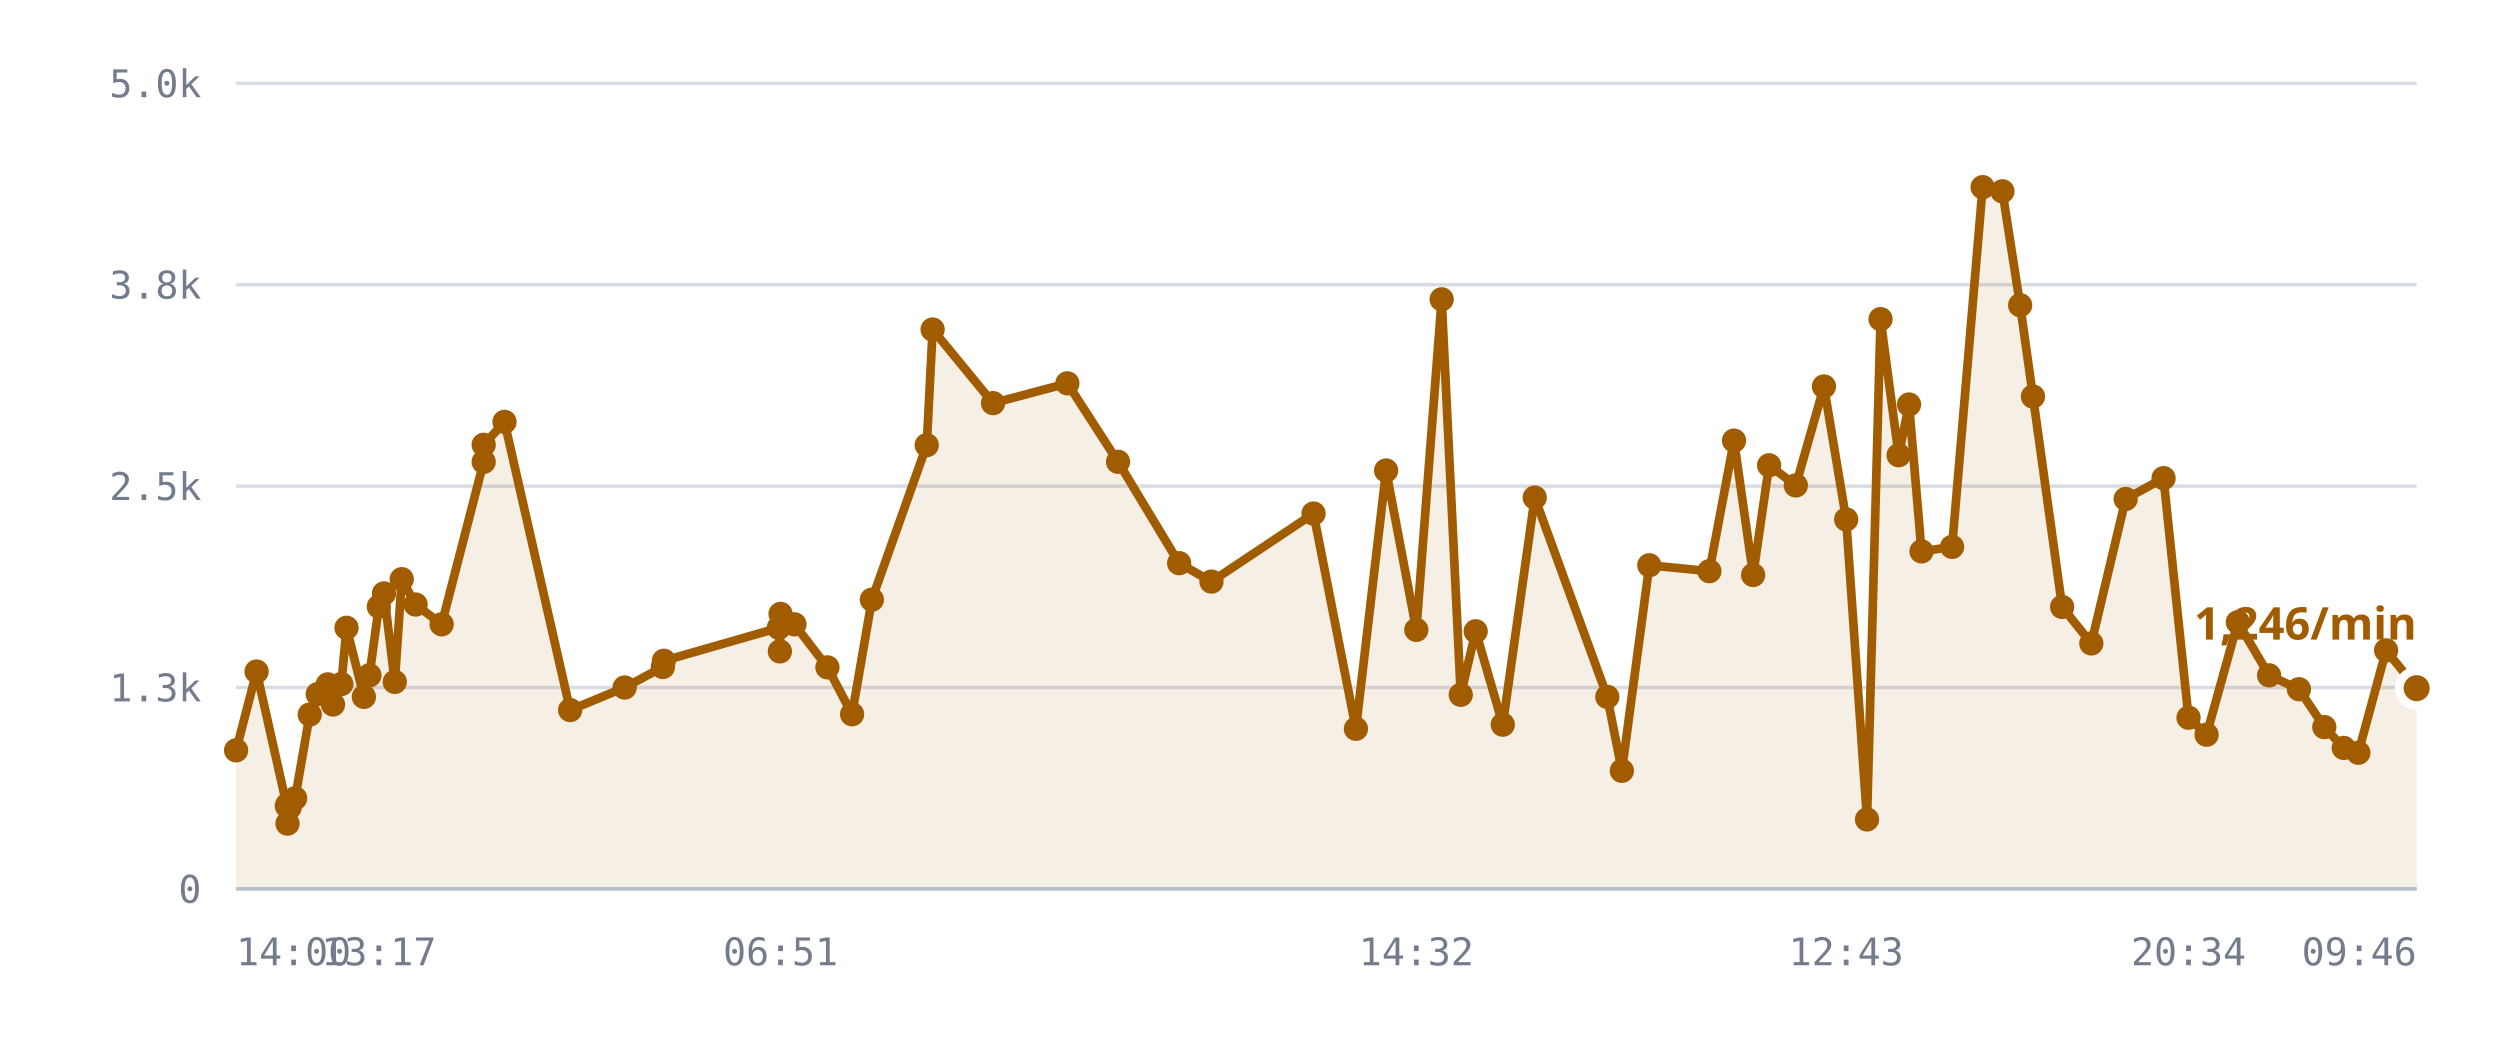
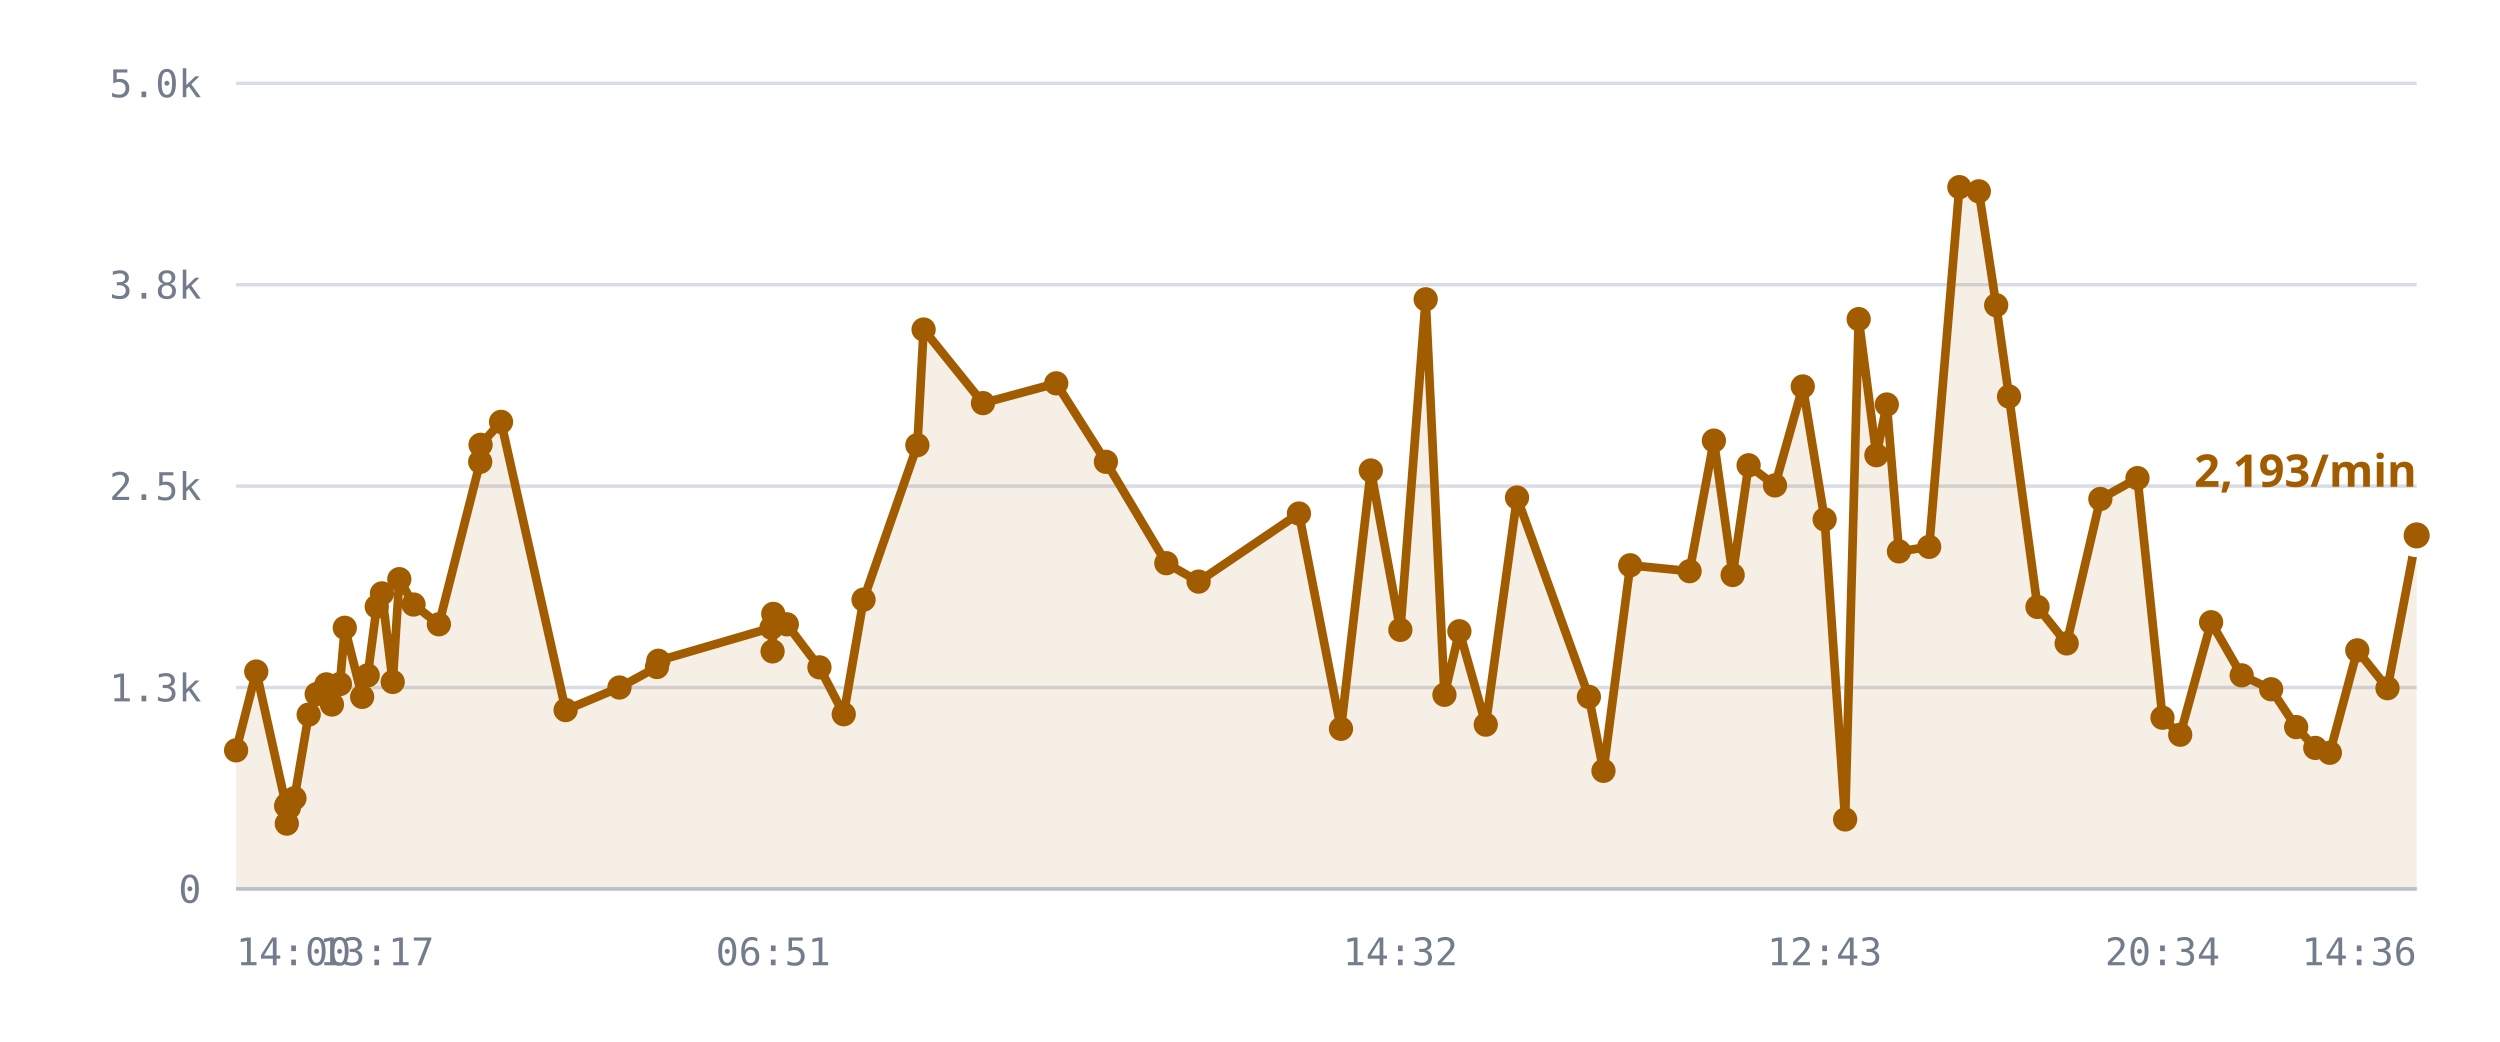
<svg xmlns="http://www.w3.org/2000/svg" viewBox="0 0 720 300" role="img" aria-label="/r/lobby messages per minute">
  <style>
    .grid      { stroke: var(--chart-grid, #d8dce4); stroke-width: 1; }
    .cap       { stroke: var(--chart-cap, #9a2b22); stroke-width: 1.5; stroke-dasharray: 5 4; }
    .cap-label { fill: var(--chart-cap, #9a2b22); font: 600 11px Archivo, system-ui, sans-serif; letter-spacing: .04em; }
    .tick      { fill: var(--chart-muted, #737c8c); font: 500 11px "IBM Plex Mono", ui-monospace, monospace; }
    .tick-y    { text-anchor: end; }
    .tick-x    { text-anchor: middle; }
    .series    { fill: none; stroke: var(--chart-line, #a25c00); stroke-width: 2.5; stroke-linejoin: round; stroke-linecap: round; }
    .fill      { fill: var(--chart-fill, rgba(162,92,0,.10)); stroke: none; }
    .dot       { fill: var(--chart-line, #a25c00); }
    .dot-last  { stroke: var(--chart-bg, #fff); stroke-width: 2.5; }
    .end-label { fill: var(--chart-line, #a25c00); font: 700 13px Archivo, system-ui, sans-serif; }
    .axis      { stroke: var(--chart-axis, #b9bfca); stroke-width: 1; }
  </style>
  <line x1="68" y1="256.0" x2="696" y2="256.0" class="grid" />
  <text x="58" y="260.0" class="tick tick-y">0</text>
  <line x1="68" y1="198.0" x2="696" y2="198.0" class="grid" />
  <text x="58" y="202.0" class="tick tick-y">1.3k</text>
  <line x1="68" y1="140.0" x2="696" y2="140.0" class="grid" />
  <text x="58" y="144.0" class="tick tick-y">2.5k</text>
  <line x1="68" y1="82.0" x2="696" y2="82.0" class="grid" />
  <text x="58" y="86.0" class="tick tick-y">3.8k</text>
  <line x1="68" y1="24.0" x2="696" y2="24.0" class="grid" />
  <text x="58" y="28.0" class="tick tick-y">5.0k</text>
-   <path d="M68.0,216.1 L73.9,193.4 L82.6,232.1 L82.8,237.2 L82.9,231.6 L83.4,232.6 L85.0,229.9 L89.2,205.8 L91.5,199.9 L94.4,197.1 L95.9,202.9 L98.3,197.0 L99.8,180.8 L104.8,200.7 L106.4,194.5 L109.1,174.7 L110.6,170.9 L113.7,196.4 L115.7,166.8 L119.7,174.1 L127.2,179.8 L139.3,133.0 L139.3,128.1 L145.3,121.5 L164.2,204.5 L179.9,198.0 L190.9,192.1 L191.2,190.3 L224.3,180.8 L224.6,187.6 L224.8,176.8 L228.8,179.8 L238.3,192.2 L245.4,205.7 L251.1,172.7 L266.9,128.2 L268.6,94.9 L286.0,116.1 L307.4,110.4 L322.0,133.0 L339.6,162.2 L348.9,167.5 L378.3,147.9 L390.5,209.9 L399.2,135.5 L407.9,181.4 L415.2,86.2 L420.7,200.1 L425.0,181.8 L432.8,208.7 L442.0,143.3 L462.9,200.7 L467.1,222.0 L475.0,162.8 L492.3,164.5 L499.4,126.9 L504.9,165.6 L509.5,134.0 L517.2,139.8 L525.3,111.3 L531.7,149.6 L537.7,236.0 L541.6,91.9 L546.8,131.1 L549.8,116.5 L553.4,158.8 L562.2,157.5 L571.0,53.9 L576.7,55.1 L581.8,87.9 L585.5,114.2 L593.9,174.8 L602.3,185.3 L612.2,143.7 L623.1,137.7 L630.3,206.7 L635.5,211.6 L644.5,179.2 L653.5,194.5 L662.1,198.5 L669.4,209.4 L675.0,215.4 L679.2,216.8 L687.2,187.3 L696.0,198.2 L696.0,256.0 L68.0,256.0 Z" class="fill" />
-   <path d="M68.0,216.1 L73.9,193.4 L82.6,232.1 L82.8,237.2 L82.9,231.6 L83.4,232.6 L85.0,229.9 L89.2,205.8 L91.5,199.9 L94.4,197.1 L95.9,202.9 L98.3,197.0 L99.8,180.8 L104.8,200.7 L106.4,194.5 L109.1,174.7 L110.6,170.9 L113.7,196.4 L115.7,166.8 L119.7,174.1 L127.2,179.8 L139.3,133.0 L139.3,128.1 L145.3,121.5 L164.2,204.5 L179.9,198.0 L190.9,192.1 L191.2,190.3 L224.3,180.8 L224.6,187.6 L224.8,176.8 L228.8,179.8 L238.3,192.2 L245.4,205.7 L251.1,172.7 L266.9,128.2 L268.6,94.9 L286.0,116.1 L307.4,110.4 L322.0,133.0 L339.6,162.2 L348.9,167.5 L378.3,147.9 L390.5,209.9 L399.2,135.5 L407.9,181.4 L415.2,86.2 L420.7,200.1 L425.0,181.8 L432.8,208.7 L442.0,143.3 L462.9,200.7 L467.1,222.0 L475.0,162.8 L492.3,164.5 L499.4,126.9 L504.9,165.6 L509.5,134.0 L517.2,139.8 L525.3,111.3 L531.7,149.6 L537.7,236.0 L541.6,91.9 L546.8,131.1 L549.8,116.5 L553.4,158.8 L562.2,157.5 L571.0,53.9 L576.7,55.1 L581.8,87.9 L585.5,114.2 L593.9,174.8 L602.3,185.3 L612.2,143.7 L623.1,137.7 L630.3,206.7 L635.5,211.6 L644.5,179.2 L653.5,194.5 L662.1,198.5 L669.4,209.4 L675.0,215.4 L679.2,216.8 L687.2,187.3 L696.0,198.2" class="series" />
+   <path d="M68.0,216.1 L73.8,193.4 L82.4,232.1 L82.6,237.2 L82.7,231.6 L83.2,232.6 L84.8,229.9 L88.9,205.8 L91.2,199.9 L94.0,197.1 L95.6,202.9 L97.9,197.0 L99.3,180.8 L104.3,200.7 L105.9,194.5 L108.5,174.7 L110.0,170.9 L113.1,196.4 L115.0,166.8 L119.1,174.1 L126.4,179.8 L138.3,133.0 L138.4,128.1 L144.3,121.5 L162.9,204.5 L178.4,198.0 L189.2,192.1 L189.6,190.3 L222.2,180.8 L222.5,187.6 L222.7,176.8 L226.6,179.8 L236.0,192.2 L243.0,205.7 L248.7,172.7 L264.2,128.2 L266.0,94.9 L283.1,116.1 L304.2,110.4 L318.5,133.0 L335.9,162.2 L345.2,167.5 L374.1,147.9 L386.2,209.9 L394.8,135.5 L403.3,181.4 L410.6,86.2 L416.0,200.1 L420.3,181.8 L427.9,208.7 L436.9,143.3 L457.6,200.7 L461.8,222.0 L469.5,162.8 L486.6,164.5 L493.6,126.9 L499.0,165.6 L503.6,134.0 L511.2,139.8 L519.2,111.3 L525.5,149.6 L531.4,236.0 L535.3,91.9 L540.4,131.1 L543.4,116.5 L546.9,158.8 L555.6,157.5 L564.3,53.9 L569.9,55.1 L574.9,87.9 L578.6,114.2 L586.8,174.8 L595.2,185.3 L604.9,143.7 L615.6,137.7 L622.8,206.7 L627.9,211.6 L636.8,179.2 L645.6,194.5 L654.1,198.5 L661.3,209.4 L666.8,215.4 L671.0,216.8 L678.9,187.3 L687.6,198.2 L696.0,154.2 L696.0,256.0 L68.0,256.0 Z" class="fill" />
+   <path d="M68.0,216.1 L73.8,193.4 L82.4,232.1 L82.6,237.2 L82.7,231.6 L83.2,232.6 L84.8,229.9 L88.9,205.8 L91.2,199.9 L94.0,197.1 L95.6,202.9 L97.9,197.0 L99.3,180.8 L104.3,200.7 L105.9,194.5 L108.5,174.7 L110.0,170.9 L113.1,196.4 L115.0,166.8 L119.1,174.1 L126.4,179.8 L138.3,133.0 L138.4,128.1 L144.3,121.5 L162.9,204.5 L178.4,198.0 L189.2,192.1 L189.6,190.3 L222.2,180.8 L222.5,187.6 L222.7,176.8 L226.6,179.8 L236.0,192.2 L243.0,205.7 L248.7,172.7 L264.2,128.2 L266.0,94.9 L283.1,116.1 L304.2,110.4 L318.5,133.0 L335.9,162.2 L345.2,167.5 L374.1,147.9 L386.2,209.9 L394.8,135.5 L403.3,181.4 L410.6,86.2 L416.0,200.1 L420.3,181.8 L427.9,208.7 L436.9,143.3 L457.6,200.7 L461.8,222.0 L469.5,162.8 L486.6,164.5 L493.6,126.9 L499.0,165.6 L503.6,134.0 L511.2,139.8 L519.2,111.3 L525.5,149.6 L531.4,236.0 L535.3,91.9 L540.4,131.1 L543.4,116.5 L546.9,158.8 L555.6,157.5 L564.3,53.9 L569.9,55.1 L574.9,87.9 L578.6,114.2 L586.8,174.8 L595.2,185.3 L604.9,143.7 L615.6,137.7 L622.8,206.7 L627.9,211.6 L636.8,179.2 L645.6,194.5 L654.1,198.5 L661.3,209.4 L666.8,215.4 L671.0,216.8 L678.9,187.3 L687.6,198.2 L696.0,154.2" class="series" />
  <circle cx="68.0" cy="216.1" r="3.5" class="dot" />
-   <circle cx="73.9" cy="193.4" r="3.5" class="dot" />
-   <circle cx="82.6" cy="232.1" r="3.5" class="dot" />
-   <circle cx="82.8" cy="237.2" r="3.5" class="dot" />
-   <circle cx="82.9" cy="231.6" r="3.5" class="dot" />
-   <circle cx="83.4" cy="232.6" r="3.5" class="dot" />
-   <circle cx="85.0" cy="229.9" r="3.5" class="dot" />
-   <circle cx="89.2" cy="205.8" r="3.5" class="dot" />
-   <circle cx="91.5" cy="199.9" r="3.5" class="dot" />
-   <circle cx="94.4" cy="197.1" r="3.5" class="dot" />
-   <circle cx="95.9" cy="202.9" r="3.5" class="dot" />
-   <circle cx="98.3" cy="197.0" r="3.5" class="dot" />
-   <circle cx="99.8" cy="180.8" r="3.5" class="dot" />
-   <circle cx="104.8" cy="200.7" r="3.5" class="dot" />
-   <circle cx="106.4" cy="194.5" r="3.5" class="dot" />
-   <circle cx="109.1" cy="174.7" r="3.5" class="dot" />
-   <circle cx="110.6" cy="170.9" r="3.5" class="dot" />
-   <circle cx="113.7" cy="196.4" r="3.5" class="dot" />
-   <circle cx="115.7" cy="166.8" r="3.5" class="dot" />
-   <circle cx="119.7" cy="174.1" r="3.5" class="dot" />
-   <circle cx="127.2" cy="179.8" r="3.5" class="dot" />
-   <circle cx="139.3" cy="133.0" r="3.5" class="dot" />
-   <circle cx="139.3" cy="128.1" r="3.5" class="dot" />
-   <circle cx="145.3" cy="121.5" r="3.5" class="dot" />
-   <circle cx="164.2" cy="204.5" r="3.5" class="dot" />
-   <circle cx="179.9" cy="198.0" r="3.5" class="dot" />
-   <circle cx="190.9" cy="192.1" r="3.5" class="dot" />
-   <circle cx="191.2" cy="190.3" r="3.5" class="dot" />
-   <circle cx="224.3" cy="180.8" r="3.5" class="dot" />
-   <circle cx="224.6" cy="187.6" r="3.5" class="dot" />
-   <circle cx="224.8" cy="176.8" r="3.5" class="dot" />
-   <circle cx="228.8" cy="179.8" r="3.5" class="dot" />
-   <circle cx="238.3" cy="192.2" r="3.5" class="dot" />
-   <circle cx="245.4" cy="205.7" r="3.5" class="dot" />
-   <circle cx="251.1" cy="172.7" r="3.5" class="dot" />
-   <circle cx="266.9" cy="128.2" r="3.5" class="dot" />
-   <circle cx="268.6" cy="94.9" r="3.5" class="dot" />
-   <circle cx="286.0" cy="116.1" r="3.5" class="dot" />
-   <circle cx="307.4" cy="110.4" r="3.5" class="dot" />
-   <circle cx="322.0" cy="133.0" r="3.5" class="dot" />
-   <circle cx="339.6" cy="162.2" r="3.5" class="dot" />
-   <circle cx="348.9" cy="167.5" r="3.5" class="dot" />
-   <circle cx="378.3" cy="147.9" r="3.5" class="dot" />
-   <circle cx="390.5" cy="209.9" r="3.5" class="dot" />
-   <circle cx="399.2" cy="135.5" r="3.5" class="dot" />
-   <circle cx="407.9" cy="181.4" r="3.5" class="dot" />
-   <circle cx="415.2" cy="86.2" r="3.5" class="dot" />
-   <circle cx="420.7" cy="200.1" r="3.5" class="dot" />
-   <circle cx="425.0" cy="181.8" r="3.5" class="dot" />
-   <circle cx="432.8" cy="208.7" r="3.5" class="dot" />
-   <circle cx="442.0" cy="143.3" r="3.5" class="dot" />
-   <circle cx="462.9" cy="200.7" r="3.5" class="dot" />
-   <circle cx="467.1" cy="222.0" r="3.5" class="dot" />
-   <circle cx="475.0" cy="162.8" r="3.5" class="dot" />
-   <circle cx="492.3" cy="164.5" r="3.5" class="dot" />
-   <circle cx="499.4" cy="126.9" r="3.5" class="dot" />
-   <circle cx="504.9" cy="165.6" r="3.5" class="dot" />
-   <circle cx="509.5" cy="134.0" r="3.5" class="dot" />
-   <circle cx="517.2" cy="139.8" r="3.5" class="dot" />
-   <circle cx="525.3" cy="111.3" r="3.5" class="dot" />
-   <circle cx="531.7" cy="149.6" r="3.5" class="dot" />
-   <circle cx="537.7" cy="236.0" r="3.5" class="dot" />
-   <circle cx="541.6" cy="91.9" r="3.5" class="dot" />
-   <circle cx="546.8" cy="131.1" r="3.5" class="dot" />
-   <circle cx="549.8" cy="116.5" r="3.5" class="dot" />
-   <circle cx="553.4" cy="158.8" r="3.5" class="dot" />
-   <circle cx="562.2" cy="157.5" r="3.5" class="dot" />
-   <circle cx="571.0" cy="53.9" r="3.5" class="dot" />
-   <circle cx="576.7" cy="55.1" r="3.5" class="dot" />
-   <circle cx="581.8" cy="87.9" r="3.5" class="dot" />
-   <circle cx="585.5" cy="114.2" r="3.5" class="dot" />
-   <circle cx="593.9" cy="174.8" r="3.5" class="dot" />
-   <circle cx="602.3" cy="185.3" r="3.5" class="dot" />
-   <circle cx="612.2" cy="143.7" r="3.5" class="dot" />
-   <circle cx="623.1" cy="137.7" r="3.5" class="dot" />
-   <circle cx="630.3" cy="206.7" r="3.5" class="dot" />
-   <circle cx="635.5" cy="211.6" r="3.5" class="dot" />
-   <circle cx="644.5" cy="179.2" r="3.5" class="dot" />
-   <circle cx="653.5" cy="194.5" r="3.5" class="dot" />
-   <circle cx="662.1" cy="198.5" r="3.5" class="dot" />
-   <circle cx="669.4" cy="209.4" r="3.5" class="dot" />
-   <circle cx="675.0" cy="215.4" r="3.5" class="dot" />
-   <circle cx="679.2" cy="216.8" r="3.5" class="dot" />
-   <circle cx="687.2" cy="187.3" r="3.5" class="dot" />
-   <circle cx="696.0" cy="198.2" r="5" class="dot dot-last" />
-   <text x="696.0" y="184.2" class="end-label" text-anchor="end">1,246/min</text>
+   <circle cx="73.8" cy="193.4" r="3.5" class="dot" />
+   <circle cx="82.4" cy="232.1" r="3.5" class="dot" />
+   <circle cx="82.6" cy="237.2" r="3.5" class="dot" />
+   <circle cx="82.7" cy="231.6" r="3.5" class="dot" />
+   <circle cx="83.2" cy="232.6" r="3.5" class="dot" />
+   <circle cx="84.8" cy="229.9" r="3.5" class="dot" />
+   <circle cx="88.9" cy="205.8" r="3.5" class="dot" />
+   <circle cx="91.2" cy="199.9" r="3.5" class="dot" />
+   <circle cx="94.0" cy="197.1" r="3.5" class="dot" />
+   <circle cx="95.6" cy="202.9" r="3.5" class="dot" />
+   <circle cx="97.9" cy="197.0" r="3.5" class="dot" />
+   <circle cx="99.3" cy="180.8" r="3.5" class="dot" />
+   <circle cx="104.3" cy="200.7" r="3.5" class="dot" />
+   <circle cx="105.9" cy="194.5" r="3.5" class="dot" />
+   <circle cx="108.5" cy="174.7" r="3.5" class="dot" />
+   <circle cx="110.0" cy="170.9" r="3.5" class="dot" />
+   <circle cx="113.1" cy="196.4" r="3.5" class="dot" />
+   <circle cx="115.0" cy="166.8" r="3.5" class="dot" />
+   <circle cx="119.1" cy="174.1" r="3.5" class="dot" />
+   <circle cx="126.4" cy="179.8" r="3.5" class="dot" />
+   <circle cx="138.3" cy="133.0" r="3.5" class="dot" />
+   <circle cx="138.4" cy="128.1" r="3.5" class="dot" />
+   <circle cx="144.3" cy="121.5" r="3.5" class="dot" />
+   <circle cx="162.9" cy="204.5" r="3.5" class="dot" />
+   <circle cx="178.4" cy="198.0" r="3.5" class="dot" />
+   <circle cx="189.2" cy="192.1" r="3.5" class="dot" />
+   <circle cx="189.6" cy="190.3" r="3.5" class="dot" />
+   <circle cx="222.2" cy="180.8" r="3.5" class="dot" />
+   <circle cx="222.5" cy="187.6" r="3.5" class="dot" />
+   <circle cx="222.7" cy="176.8" r="3.5" class="dot" />
+   <circle cx="226.6" cy="179.8" r="3.5" class="dot" />
+   <circle cx="236.0" cy="192.2" r="3.5" class="dot" />
+   <circle cx="243.0" cy="205.7" r="3.5" class="dot" />
+   <circle cx="248.7" cy="172.7" r="3.5" class="dot" />
+   <circle cx="264.2" cy="128.2" r="3.5" class="dot" />
+   <circle cx="266.0" cy="94.9" r="3.5" class="dot" />
+   <circle cx="283.1" cy="116.1" r="3.5" class="dot" />
+   <circle cx="304.2" cy="110.4" r="3.5" class="dot" />
+   <circle cx="318.5" cy="133.0" r="3.5" class="dot" />
+   <circle cx="335.9" cy="162.2" r="3.5" class="dot" />
+   <circle cx="345.2" cy="167.5" r="3.5" class="dot" />
+   <circle cx="374.1" cy="147.9" r="3.5" class="dot" />
+   <circle cx="386.2" cy="209.9" r="3.5" class="dot" />
+   <circle cx="394.8" cy="135.5" r="3.5" class="dot" />
+   <circle cx="403.3" cy="181.4" r="3.5" class="dot" />
+   <circle cx="410.6" cy="86.2" r="3.5" class="dot" />
+   <circle cx="416.0" cy="200.1" r="3.5" class="dot" />
+   <circle cx="420.3" cy="181.8" r="3.5" class="dot" />
+   <circle cx="427.9" cy="208.7" r="3.5" class="dot" />
+   <circle cx="436.9" cy="143.3" r="3.5" class="dot" />
+   <circle cx="457.6" cy="200.7" r="3.5" class="dot" />
+   <circle cx="461.8" cy="222.0" r="3.5" class="dot" />
+   <circle cx="469.5" cy="162.8" r="3.5" class="dot" />
+   <circle cx="486.6" cy="164.5" r="3.5" class="dot" />
+   <circle cx="493.6" cy="126.9" r="3.5" class="dot" />
+   <circle cx="499.0" cy="165.6" r="3.5" class="dot" />
+   <circle cx="503.6" cy="134.0" r="3.5" class="dot" />
+   <circle cx="511.2" cy="139.8" r="3.5" class="dot" />
+   <circle cx="519.2" cy="111.3" r="3.5" class="dot" />
+   <circle cx="525.5" cy="149.6" r="3.5" class="dot" />
+   <circle cx="531.4" cy="236.0" r="3.5" class="dot" />
+   <circle cx="535.3" cy="91.9" r="3.5" class="dot" />
+   <circle cx="540.4" cy="131.1" r="3.5" class="dot" />
+   <circle cx="543.4" cy="116.5" r="3.5" class="dot" />
+   <circle cx="546.9" cy="158.8" r="3.5" class="dot" />
+   <circle cx="555.6" cy="157.5" r="3.5" class="dot" />
+   <circle cx="564.3" cy="53.9" r="3.5" class="dot" />
+   <circle cx="569.9" cy="55.1" r="3.5" class="dot" />
+   <circle cx="574.9" cy="87.9" r="3.5" class="dot" />
+   <circle cx="578.6" cy="114.2" r="3.5" class="dot" />
+   <circle cx="586.8" cy="174.8" r="3.5" class="dot" />
+   <circle cx="595.2" cy="185.3" r="3.5" class="dot" />
+   <circle cx="604.9" cy="143.7" r="3.5" class="dot" />
+   <circle cx="615.6" cy="137.7" r="3.5" class="dot" />
+   <circle cx="622.8" cy="206.7" r="3.5" class="dot" />
+   <circle cx="627.9" cy="211.6" r="3.5" class="dot" />
+   <circle cx="636.8" cy="179.2" r="3.5" class="dot" />
+   <circle cx="645.6" cy="194.5" r="3.5" class="dot" />
+   <circle cx="654.1" cy="198.5" r="3.5" class="dot" />
+   <circle cx="661.3" cy="209.4" r="3.5" class="dot" />
+   <circle cx="666.8" cy="215.4" r="3.5" class="dot" />
+   <circle cx="671.0" cy="216.8" r="3.5" class="dot" />
+   <circle cx="678.9" cy="187.3" r="3.5" class="dot" />
+   <circle cx="687.6" cy="198.2" r="3.5" class="dot" />
+   <circle cx="696.0" cy="154.2" r="5" class="dot dot-last" />
+   <text x="696.0" y="140.2" class="end-label" text-anchor="end">2,193/min</text>
  <line x1="68" y1="256" x2="696" y2="256" class="axis" />
  <text x="68.0" y="278" class="tick" text-anchor="start">14:00</text>
-   <text x="109.1" y="278" class="tick" text-anchor="middle">13:17</text>
-   <text x="224.8" y="278" class="tick" text-anchor="middle">06:51</text>
-   <text x="407.9" y="278" class="tick" text-anchor="middle">14:32</text>
-   <text x="531.7" y="278" class="tick" text-anchor="middle">12:43</text>
-   <text x="630.3" y="278" class="tick" text-anchor="middle">20:34</text>
-   <text x="696.0" y="278" class="tick" text-anchor="end">09:46</text>
+   <text x="108.5" y="278" class="tick" text-anchor="middle">13:17</text>
+   <text x="222.7" y="278" class="tick" text-anchor="middle">06:51</text>
+   <text x="403.3" y="278" class="tick" text-anchor="middle">14:32</text>
+   <text x="525.5" y="278" class="tick" text-anchor="middle">12:43</text>
+   <text x="622.8" y="278" class="tick" text-anchor="middle">20:34</text>
+   <text x="696.0" y="278" class="tick" text-anchor="end">14:36</text>
</svg>
